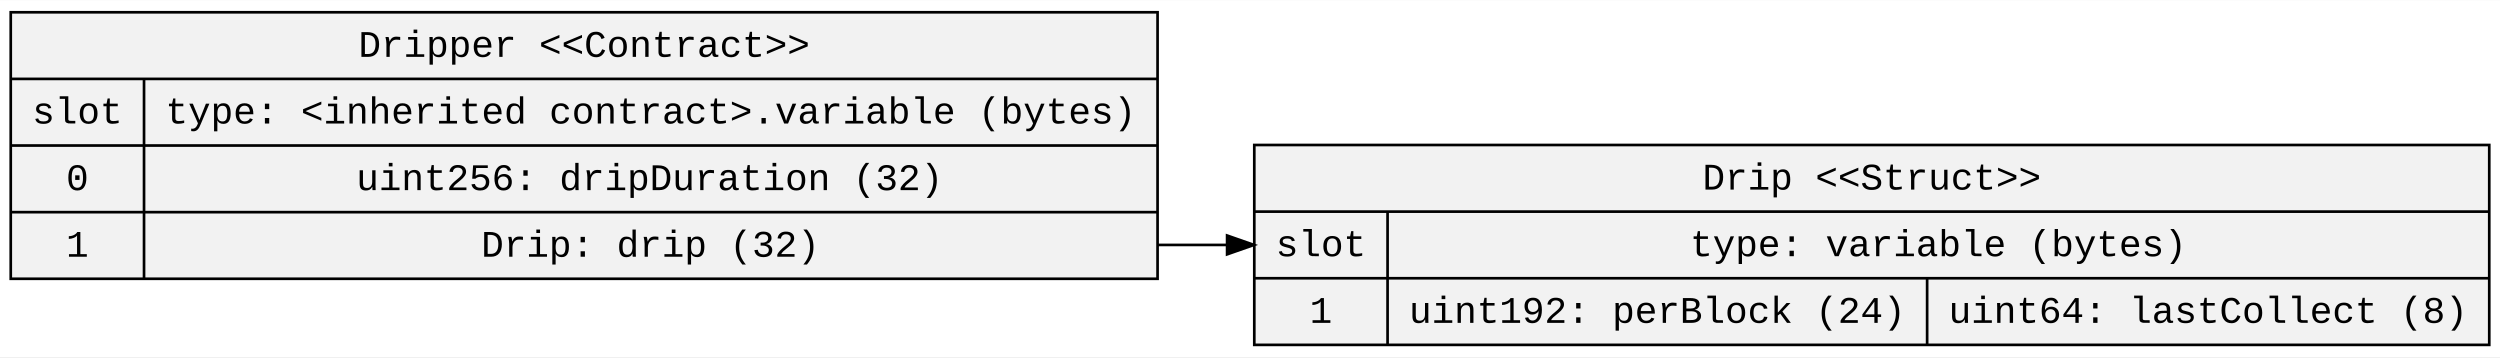
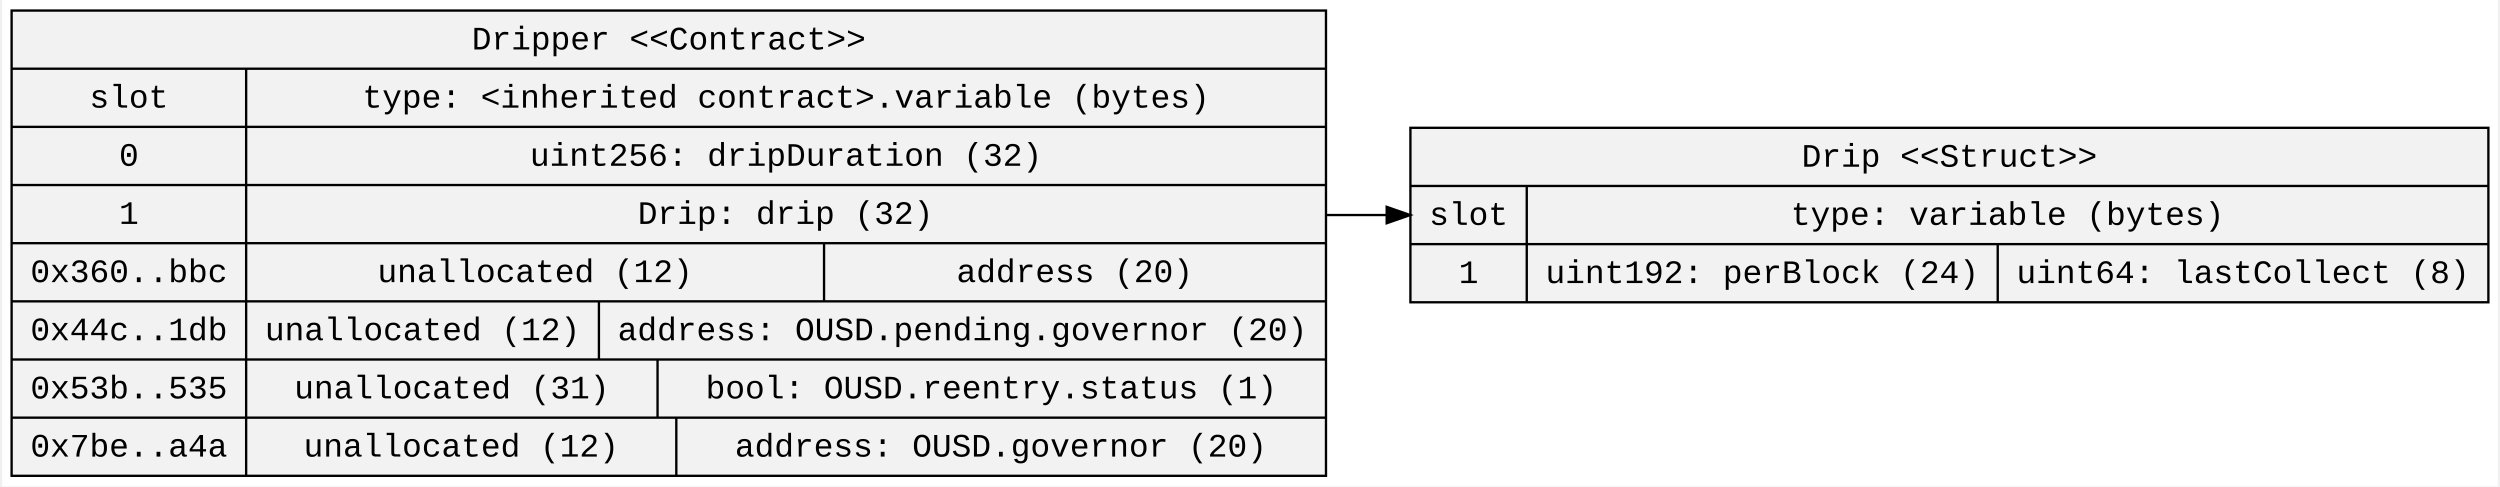
- <svg xmlns="http://www.w3.org/2000/svg" width="931pt" height="133pt" viewBox="0.00 0.00 930.53 132.80">
-   <g id="graph0" class="graph" transform="scale(1 1) rotate(0) translate(4 128.8)">
-     <polygon fill="white" stroke="transparent" points="-4,4 -4,-128.8 926.53,-128.8 926.53,4 -4,4" />
+ <svg xmlns="http://www.w3.org/2000/svg" width="1064pt" height="207pt" viewBox="0.00 0.00 1064.15 207.40">
+   <g id="graph0" class="graph" transform="scale(1 1) rotate(0) translate(4 203.4)">
+     <polygon fill="white" stroke="transparent" points="-4,4 -4,-203.4 1060.15,-203.4 1060.15,4 -4,4" />
    <g id="node1" class="node">
-       <polygon fill="#f2f2f2" stroke="black" points="0,-25.1 0,-124.3 426.86,-124.3 426.86,-25.1 0,-25.1" />
-       <text text-anchor="middle" x="213.43" y="-107.7" font-family="Courier New" font-size="14.00">Dripper &lt;&lt;Contract&gt;&gt;</text>
-       <polyline fill="none" stroke="black" points="0,-99.5 426.86,-99.5 " />
-       <text text-anchor="middle" x="24.8" y="-82.9" font-family="Courier New" font-size="14.00">slot</text>
-       <polyline fill="none" stroke="black" points="0,-74.7 49.61,-74.7 " />
-       <text text-anchor="middle" x="24.8" y="-58.1" font-family="Courier New" font-size="14.00">0</text>
-       <polyline fill="none" stroke="black" points="0,-49.9 49.61,-49.9 " />
-       <text text-anchor="middle" x="24.8" y="-33.3" font-family="Courier New" font-size="14.00">1</text>
-       <polyline fill="none" stroke="black" points="49.61,-25.1 49.61,-99.5 " />
-       <text text-anchor="middle" x="238.23" y="-82.9" font-family="Courier New" font-size="14.00">type: &lt;inherited contract&gt;.variable (bytes)</text>
-       <polyline fill="none" stroke="black" points="49.61,-74.7 426.86,-74.7 " />
-       <text text-anchor="middle" x="237.82" y="-58.1" font-family="Courier New" font-size="14.00">uint256: dripDuration (32)</text>
-       <polyline fill="none" stroke="black" points="49.61,-49.9 426.86,-49.9 " />
-       <text text-anchor="middle" x="238.12" y="-33.3" font-family="Courier New" font-size="14.00">Drip: drip (32)</text>
+       <polygon fill="#f2f2f2" stroke="black" points="0,-0.5 0,-198.9 560.48,-198.9 560.48,-0.5 0,-0.5" />
+       <text text-anchor="middle" x="280.24" y="-182.3" font-family="Courier New" font-size="14.00">Dripper &lt;&lt;Contract&gt;&gt;</text>
+       <polyline fill="none" stroke="black" points="0,-174.1 560.48,-174.1 " />
+       <text text-anchor="middle" x="50.01" y="-157.5" font-family="Courier New" font-size="14.00">slot</text>
+       <polyline fill="none" stroke="black" points="0,-149.3 100.01,-149.3 " />
+       <text text-anchor="middle" x="50.01" y="-132.7" font-family="Courier New" font-size="14.00">0</text>
+       <polyline fill="none" stroke="black" points="0,-124.5 100.01,-124.5 " />
+       <text text-anchor="middle" x="50.01" y="-107.9" font-family="Courier New" font-size="14.00">1</text>
+       <polyline fill="none" stroke="black" points="0,-99.7 100.01,-99.7 " />
+       <text text-anchor="middle" x="50.01" y="-83.1" font-family="Courier New" font-size="14.00">0x360..bbc</text>
+       <polyline fill="none" stroke="black" points="0,-74.9 100.01,-74.9 " />
+       <text text-anchor="middle" x="50.01" y="-58.3" font-family="Courier New" font-size="14.00">0x44c..1db</text>
+       <polyline fill="none" stroke="black" points="0,-50.1 100.01,-50.1 " />
+       <text text-anchor="middle" x="50.01" y="-33.5" font-family="Courier New" font-size="14.00">0x53b..535</text>
+       <polyline fill="none" stroke="black" points="0,-25.3 100.01,-25.3 " />
+       <text text-anchor="middle" x="50.01" y="-8.7" font-family="Courier New" font-size="14.00">0x7be..a4a</text>
+       <polyline fill="none" stroke="black" points="100.01,-0.5 100.01,-174.1 " />
+       <text text-anchor="middle" x="330.25" y="-157.5" font-family="Courier New" font-size="14.00">type: &lt;inherited contract&gt;.variable (bytes)</text>
+       <polyline fill="none" stroke="black" points="100.01,-149.3 560.48,-149.3 " />
+       <text text-anchor="middle" x="330.23" y="-132.7" font-family="Courier New" font-size="14.00">uint256: dripDuration (32)</text>
+       <polyline fill="none" stroke="black" points="100.01,-124.5 560.48,-124.5 " />
+       <text text-anchor="middle" x="330.02" y="-107.9" font-family="Courier New" font-size="14.00">Drip: drip (32)</text>
+       <polyline fill="none" stroke="black" points="100.01,-99.7 560.48,-99.7 " />
+       <text text-anchor="middle" x="223.22" y="-83.1" font-family="Courier New" font-size="14.00">unallocated (12)</text>
+       <polyline fill="none" stroke="black" points="346.44,-74.9 346.44,-99.7 " />
+       <text text-anchor="middle" x="453.34" y="-83.1" font-family="Courier New" font-size="14.00">address (20)</text>
+       <polyline fill="none" stroke="black" points="100.01,-74.9 560.48,-74.9 " />
+       <text text-anchor="middle" x="175.22" y="-58.3" font-family="Courier New" font-size="14.00">unallocated (12)</text>
+       <polyline fill="none" stroke="black" points="250.44,-50.1 250.44,-74.9 " />
+       <text text-anchor="middle" x="405.46" y="-58.3" font-family="Courier New" font-size="14.00">address: OUSD.pending.governor (20)</text>
+       <polyline fill="none" stroke="black" points="100.01,-50.1 560.48,-50.1 " />
+       <text text-anchor="middle" x="187.72" y="-33.5" font-family="Courier New" font-size="14.00">unallocated (31)</text>
+       <polyline fill="none" stroke="black" points="275.44,-25.3 275.44,-50.1 " />
+       <text text-anchor="middle" x="417.76" y="-33.5" font-family="Courier New" font-size="14.00">bool: OUSD.reentry.status (1)</text>
+       <polyline fill="none" stroke="black" points="100.01,-25.3 560.48,-25.3 " />
+       <text text-anchor="middle" x="191.72" y="-8.7" font-family="Courier New" font-size="14.00">unallocated (12)</text>
+       <polyline fill="none" stroke="black" points="283.44,-0.5 283.44,-25.3 " />
+       <text text-anchor="middle" x="421.85" y="-8.7" font-family="Courier New" font-size="14.00">address: OUSD.governor (20)</text>
    </g>
    <g id="node2" class="node">
-       <polygon fill="#f2f2f2" stroke="black" points="462.86,-0.5 462.86,-74.9 922.53,-74.9 922.53,-0.5 462.86,-0.5" />
-       <text text-anchor="middle" x="692.7" y="-58.3" font-family="Courier New" font-size="14.00">Drip &lt;&lt;Struct&gt;&gt;</text>
-       <polyline fill="none" stroke="black" points="462.86,-50.1 922.53,-50.1 " />
-       <text text-anchor="middle" x="487.67" y="-33.5" font-family="Courier New" font-size="14.00">slot</text>
-       <polyline fill="none" stroke="black" points="462.86,-25.3 512.47,-25.3 " />
-       <text text-anchor="middle" x="487.67" y="-8.7" font-family="Courier New" font-size="14.00">1</text>
-       <polyline fill="none" stroke="black" points="512.47,-0.5 512.47,-50.1 " />
-       <text text-anchor="middle" x="717.5" y="-33.5" font-family="Courier New" font-size="14.00">type: variable (bytes)</text>
-       <polyline fill="none" stroke="black" points="512.47,-25.3 922.53,-25.3 " />
-       <text text-anchor="middle" x="612.88" y="-8.7" font-family="Courier New" font-size="14.00">uint192: perBlock (24)</text>
-       <polyline fill="none" stroke="black" points="713.3,-0.5 713.3,-25.3 " />
-       <text text-anchor="middle" x="817.92" y="-8.7" font-family="Courier New" font-size="14.00">uint64: lastCollect (8)</text>
+       <polygon fill="#f2f2f2" stroke="black" points="596.48,-74.5 596.48,-148.9 1056.15,-148.9 1056.15,-74.5 596.48,-74.5" />
+       <text text-anchor="middle" x="826.32" y="-132.3" font-family="Courier New" font-size="14.00">Drip &lt;&lt;Struct&gt;&gt;</text>
+       <polyline fill="none" stroke="black" points="596.48,-124.1 1056.15,-124.1 " />
+       <text text-anchor="middle" x="621.29" y="-107.5" font-family="Courier New" font-size="14.00">slot</text>
+       <polyline fill="none" stroke="black" points="596.48,-99.3 646.09,-99.3 " />
+       <text text-anchor="middle" x="621.29" y="-82.7" font-family="Courier New" font-size="14.00">1</text>
+       <polyline fill="none" stroke="black" points="646.09,-74.5 646.09,-124.1 " />
+       <text text-anchor="middle" x="851.12" y="-107.5" font-family="Courier New" font-size="14.00">type: variable (bytes)</text>
+       <polyline fill="none" stroke="black" points="646.09,-99.3 1056.15,-99.3 " />
+       <text text-anchor="middle" x="746.5" y="-82.7" font-family="Courier New" font-size="14.00">uint192: perBlock (24)</text>
+       <polyline fill="none" stroke="black" points="846.92,-74.5 846.92,-99.3 " />
+       <text text-anchor="middle" x="951.53" y="-82.7" font-family="Courier New" font-size="14.00">uint64: lastCollect (8)</text>
    </g>
    <g id="edge1" class="edge">
-       <path fill="none" stroke="black" d="M426.86,-37.7C435.29,-37.7 443.87,-37.7 452.53,-37.7" />
-       <polygon fill="black" stroke="black" points="452.74,-41.2 462.74,-37.7 452.74,-34.2 452.74,-41.2" />
+       <path fill="none" stroke="black" d="M560.48,-111.7C568.91,-111.7 577.49,-111.7 586.15,-111.7" />
+       <polygon fill="black" stroke="black" points="586.36,-115.2 596.36,-111.7 586.36,-108.2 586.36,-115.2" />
    </g>
  </g>
</svg>
